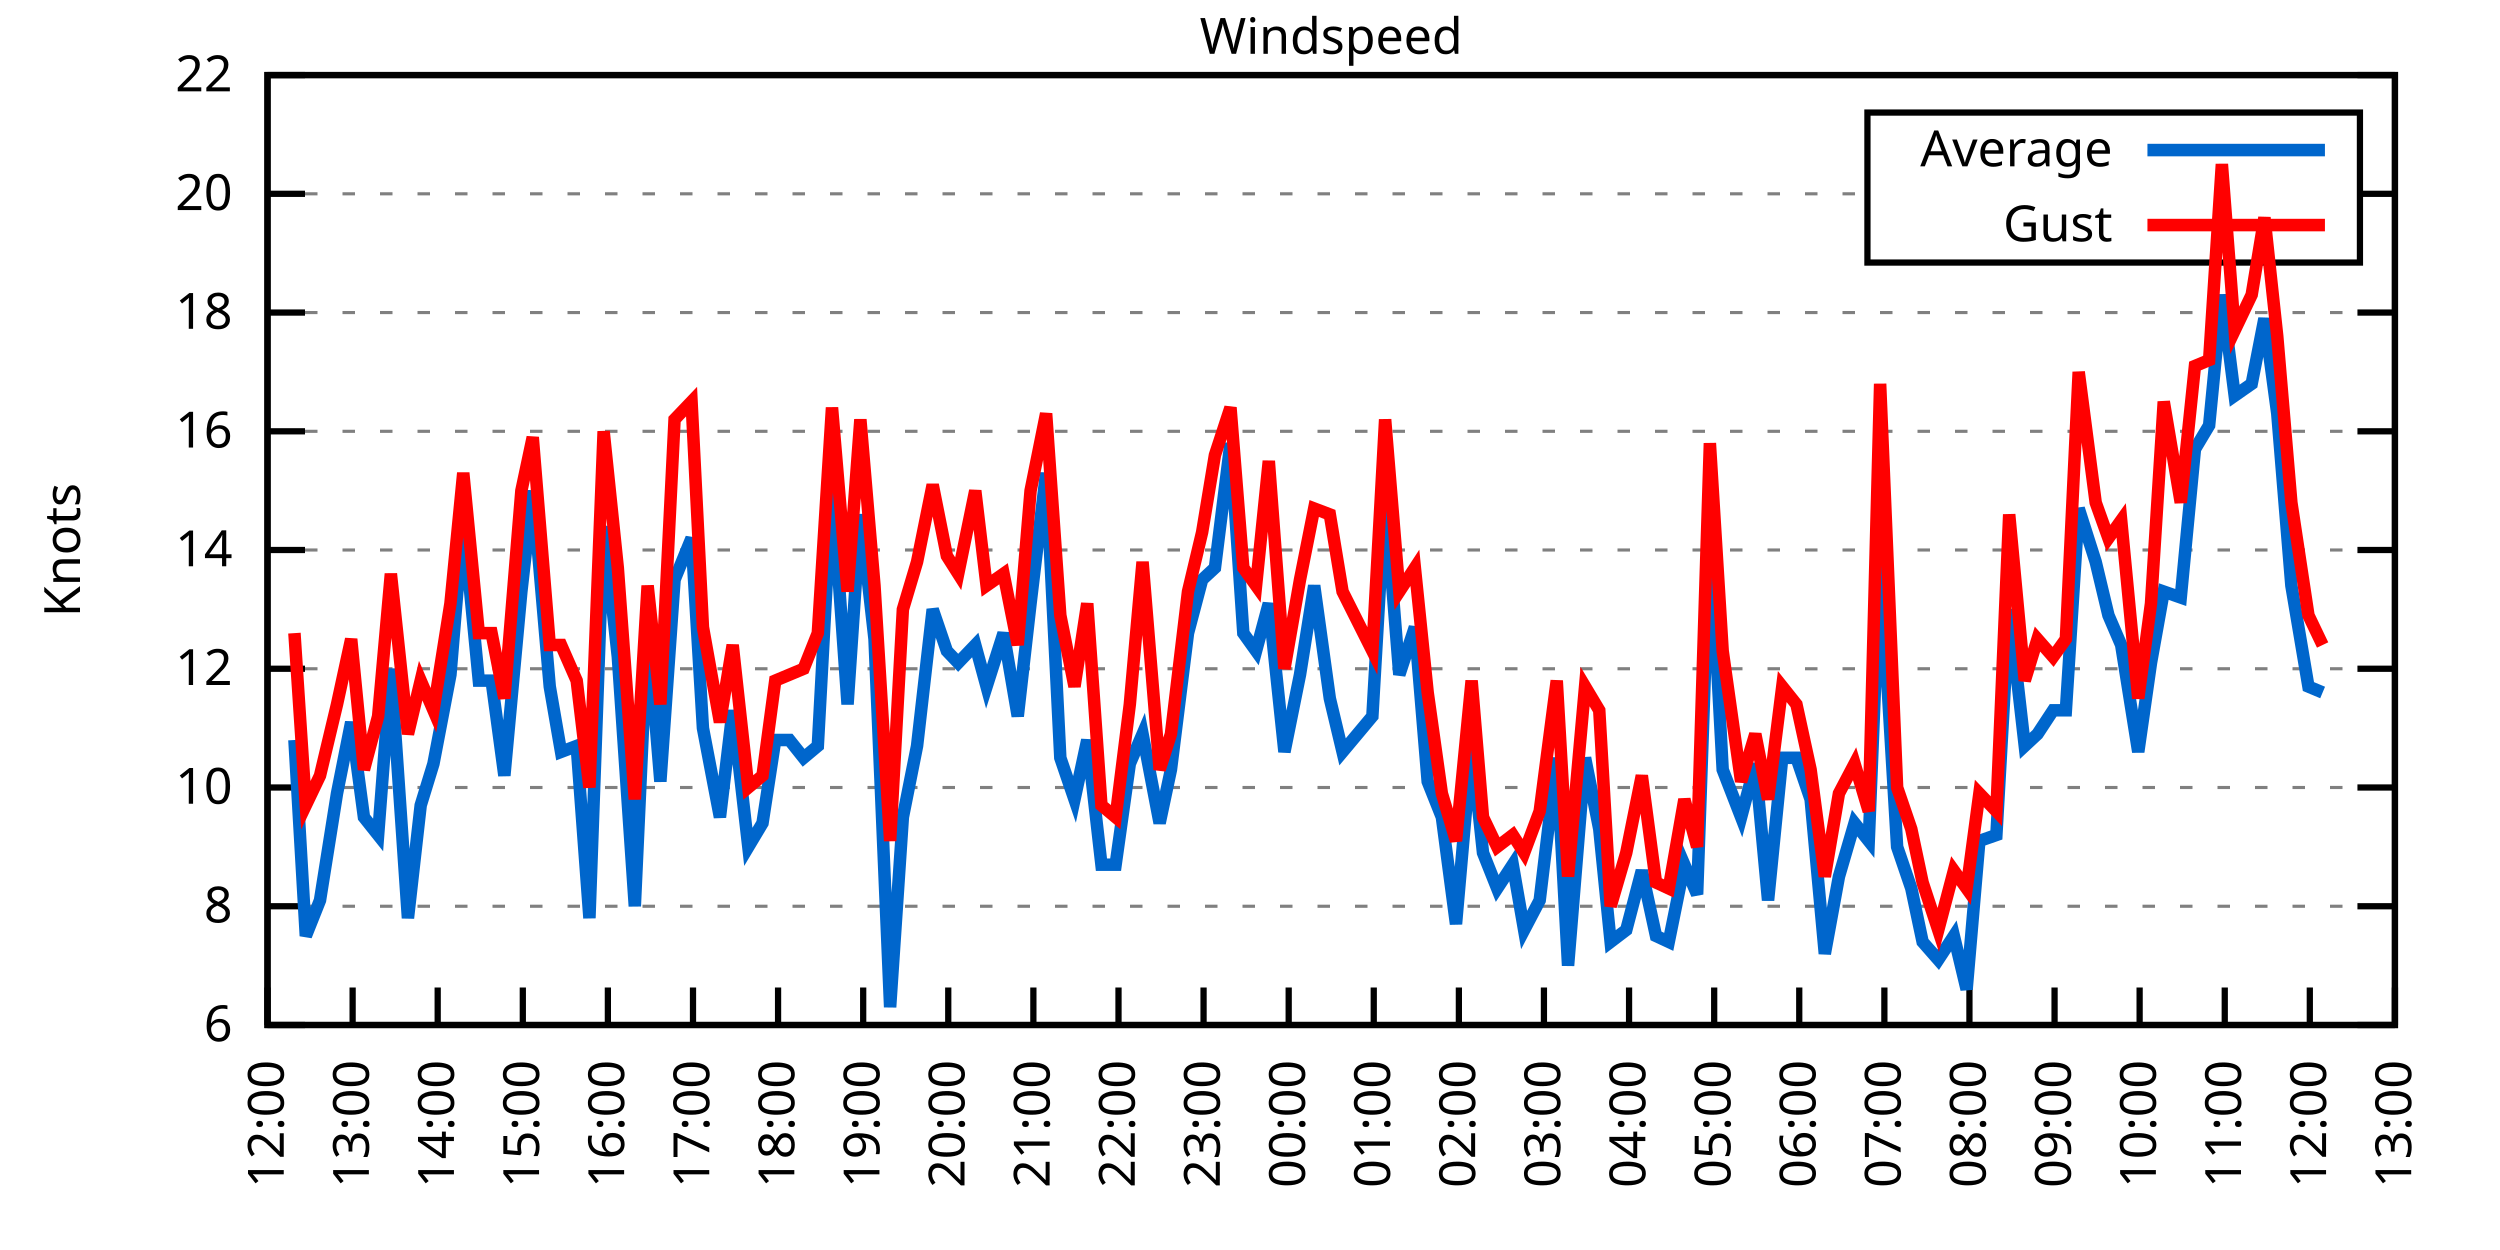
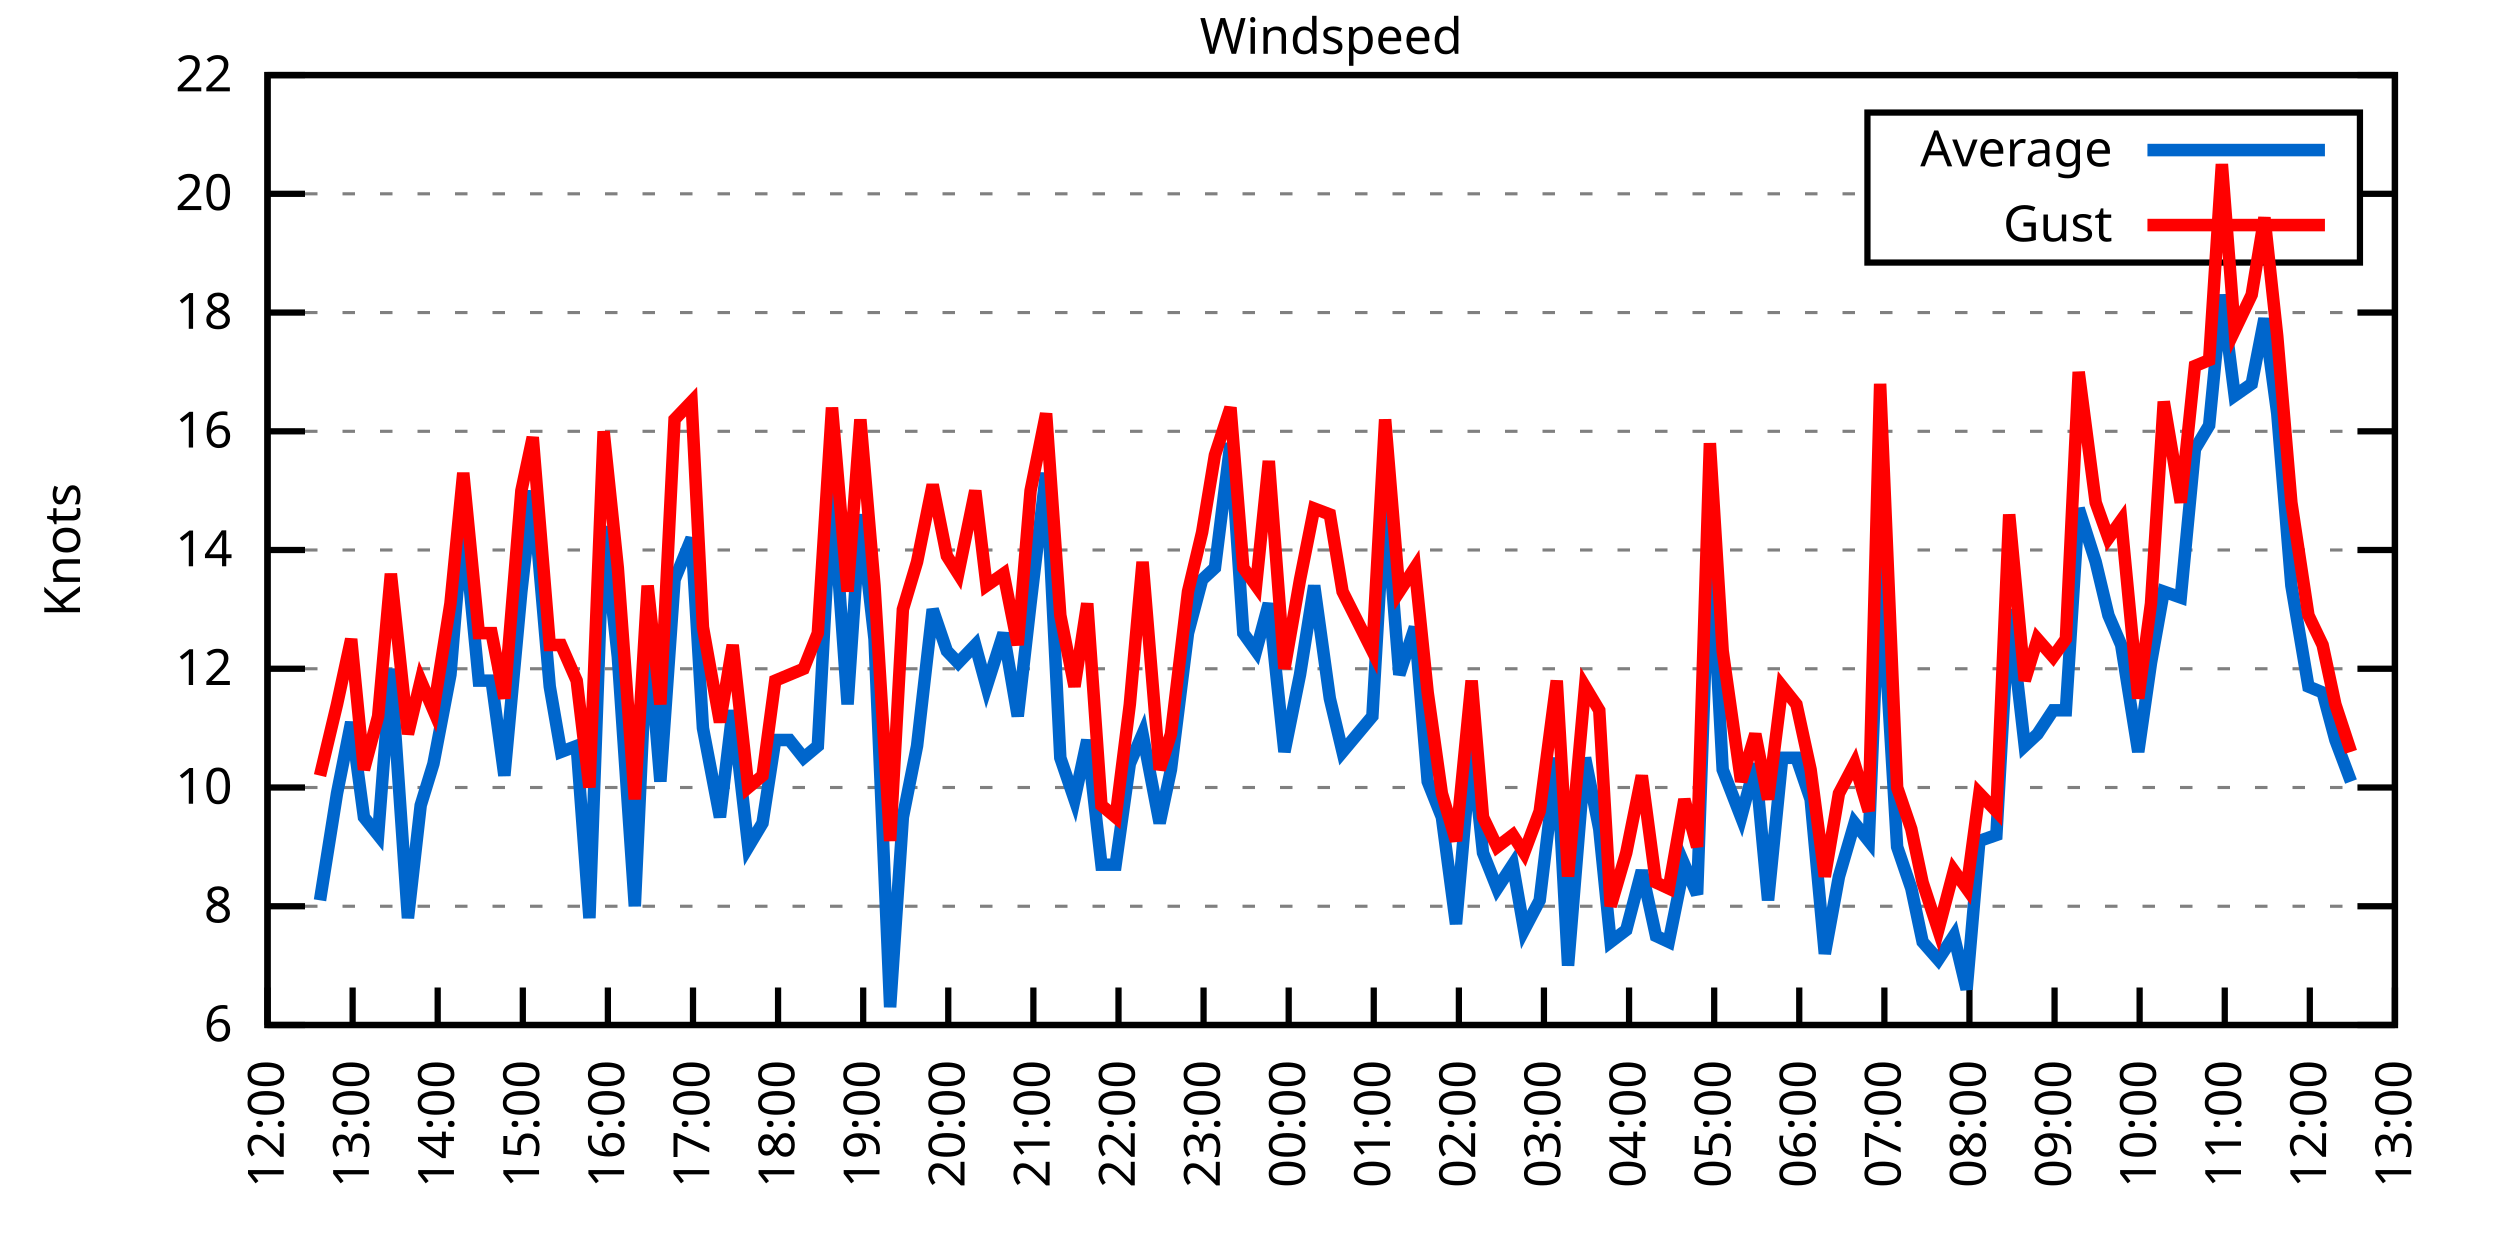
<svg xmlns="http://www.w3.org/2000/svg" xmlns:xlink="http://www.w3.org/1999/xlink" width="400" height="200" viewBox="0 0 400 200">
  <g id="gnuplot_canvas">
    <rect x="0" y="0" width="400" height="200" fill="none" />
    <defs>
      <circle id="gpDot" r="0.5" stroke-width="0.5" stroke="currentColor" />
      <path id="gpPt0" stroke-width="0.333" stroke="currentColor" d="M-1,0 h2 M0,-1 v2" />
      <path id="gpPt1" stroke-width="0.333" stroke="currentColor" d="M-1,-1 L1,1 M1,-1 L-1,1" />
      <path id="gpPt2" stroke-width="0.333" stroke="currentColor" d="M-1,0 L1,0 M0,-1 L0,1 M-1,-1 L1,1 M-1,1 L1,-1" />
      <rect id="gpPt3" stroke-width="0.333" stroke="currentColor" x="-1" y="-1" width="2" height="2" />
      <rect id="gpPt4" stroke-width="0.333" stroke="currentColor" fill="currentColor" x="-1" y="-1" width="2" height="2" />
      <circle id="gpPt5" stroke-width="0.333" stroke="currentColor" cx="0" cy="0" r="1" />
      <use xlink:href="#gpPt5" id="gpPt6" fill="currentColor" stroke="none" />
      <path id="gpPt7" stroke-width="0.333" stroke="currentColor" d="M0,-1.33 L-1.33,0.67 L1.33,0.67 z" />
      <use xlink:href="#gpPt7" id="gpPt8" fill="currentColor" stroke="none" />
      <use xlink:href="#gpPt7" id="gpPt9" stroke="currentColor" transform="rotate(180)" />
      <use xlink:href="#gpPt9" id="gpPt10" fill="currentColor" stroke="none" />
      <use xlink:href="#gpPt3" id="gpPt11" stroke="currentColor" transform="rotate(45)" />
      <use xlink:href="#gpPt11" id="gpPt12" fill="currentColor" stroke="none" />
      <path id="gpPt13" stroke-width="0.333" stroke="currentColor" d="M0,1.330 L1.265,0.411 L0.782,-1.067 L-0.782,-1.076 L-1.265,0.411 z" />
      <use xlink:href="#gpPt13" id="gpPt14" fill="currentColor" stroke="none" />
      <filter id="textbox" filterUnits="objectBoundingBox" x="0" y="0" height="1" width="1">
        <feFlood flood-color="white" flood-opacity="1" result="bgnd" />
        <feComposite in="SourceGraphic" in2="bgnd" operator="atop" />
      </filter>
      <filter id="greybox" filterUnits="objectBoundingBox" x="0" y="0" height="1" width="1">
        <feFlood flood-color="lightgrey" flood-opacity="1" result="grey" />
        <feComposite in="SourceGraphic" in2="grey" operator="atop" />
      </filter>
    </defs>
    <g fill="none" color="white" stroke="currentColor" stroke-width="1.00" stroke-linecap="butt" stroke-linejoin="miter">
</g>
    <g fill="none" color="black" stroke="currentColor" stroke-width="1.00" stroke-linecap="butt" stroke-linejoin="miter">
      <g stroke="none" shape-rendering="crispEdges">
        <polygon fill="rgb(255, 255, 255)" points="42.80,164.00 383.18,164.00 383.18,12.02 42.80,12.02 " />
      </g>
    </g>
    <g fill="none" color="black" stroke="currentColor" stroke-width="1.00" stroke-linecap="butt" stroke-linejoin="miter">
</g>
    <g fill="none" color="black" stroke="black" stroke-width="0.50" stroke-linecap="butt" stroke-linejoin="miter">
</g>
    <g fill="none" color="gray" stroke="currentColor" stroke-width="0.50" stroke-linecap="butt" stroke-linejoin="miter">
      <path stroke="gray" stroke-dasharray="2,4" class="gridline" d="M42.80,164.00 L383.19,164.00  " />
    </g>
    <g fill="none" color="gray" stroke="gray" stroke-width="1.00" stroke-linecap="butt" stroke-linejoin="miter">
</g>
    <g fill="none" color="black" stroke="currentColor" stroke-width="1.00" stroke-linecap="butt" stroke-linejoin="miter">
      <path stroke="black" d="M42.80,164.00 L48.80,164.00 M383.19,164.00 L377.19,164.00  " />
      <g transform="translate(37.20,166.60)" stroke="none" fill="black" font-family="Sans" font-size="8.00" text-anchor="end">
        <text>
          <tspan font-family="Sans"> 6</tspan>
        </text>
      </g>
    </g>
    <g fill="none" color="black" stroke="currentColor" stroke-width="1.00" stroke-linecap="butt" stroke-linejoin="miter">
</g>
    <g fill="none" color="black" stroke="black" stroke-width="0.50" stroke-linecap="butt" stroke-linejoin="miter">
</g>
    <g fill="none" color="gray" stroke="currentColor" stroke-width="0.50" stroke-linecap="butt" stroke-linejoin="miter">
      <path stroke="gray" stroke-dasharray="2,4" class="gridline" d="M42.80,145.00 L383.19,145.00  " />
    </g>
    <g fill="none" color="gray" stroke="gray" stroke-width="1.00" stroke-linecap="butt" stroke-linejoin="miter">
</g>
    <g fill="none" color="black" stroke="currentColor" stroke-width="1.00" stroke-linecap="butt" stroke-linejoin="miter">
      <path stroke="black" d="M42.80,145.00 L48.80,145.00 M383.19,145.00 L377.19,145.00  " />
      <g transform="translate(37.20,147.60)" stroke="none" fill="black" font-family="Sans" font-size="8.00" text-anchor="end">
        <text>
          <tspan font-family="Sans"> 8</tspan>
        </text>
      </g>
    </g>
    <g fill="none" color="black" stroke="currentColor" stroke-width="1.00" stroke-linecap="butt" stroke-linejoin="miter">
</g>
    <g fill="none" color="black" stroke="black" stroke-width="0.50" stroke-linecap="butt" stroke-linejoin="miter">
</g>
    <g fill="none" color="gray" stroke="currentColor" stroke-width="0.50" stroke-linecap="butt" stroke-linejoin="miter">
      <path stroke="gray" stroke-dasharray="2,4" class="gridline" d="M42.80,126.00 L383.19,126.00  " />
    </g>
    <g fill="none" color="gray" stroke="gray" stroke-width="1.00" stroke-linecap="butt" stroke-linejoin="miter">
</g>
    <g fill="none" color="black" stroke="currentColor" stroke-width="1.00" stroke-linecap="butt" stroke-linejoin="miter">
      <path stroke="black" d="M42.80,126.00 L48.80,126.00 M383.19,126.00 L377.19,126.00  " />
      <g transform="translate(37.20,128.60)" stroke="none" fill="black" font-family="Sans" font-size="8.00" text-anchor="end">
        <text>
          <tspan font-family="Sans"> 10</tspan>
        </text>
      </g>
    </g>
    <g fill="none" color="black" stroke="currentColor" stroke-width="1.00" stroke-linecap="butt" stroke-linejoin="miter">
</g>
    <g fill="none" color="black" stroke="black" stroke-width="0.50" stroke-linecap="butt" stroke-linejoin="miter">
</g>
    <g fill="none" color="gray" stroke="currentColor" stroke-width="0.50" stroke-linecap="butt" stroke-linejoin="miter">
      <path stroke="gray" stroke-dasharray="2,4" class="gridline" d="M42.80,107.00 L383.19,107.00  " />
    </g>
    <g fill="none" color="gray" stroke="gray" stroke-width="1.00" stroke-linecap="butt" stroke-linejoin="miter">
</g>
    <g fill="none" color="black" stroke="currentColor" stroke-width="1.00" stroke-linecap="butt" stroke-linejoin="miter">
      <path stroke="black" d="M42.80,107.00 L48.80,107.00 M383.19,107.00 L377.19,107.00  " />
      <g transform="translate(37.20,109.60)" stroke="none" fill="black" font-family="Sans" font-size="8.00" text-anchor="end">
        <text>
          <tspan font-family="Sans"> 12</tspan>
        </text>
      </g>
    </g>
    <g fill="none" color="black" stroke="currentColor" stroke-width="1.00" stroke-linecap="butt" stroke-linejoin="miter">
</g>
    <g fill="none" color="black" stroke="black" stroke-width="0.50" stroke-linecap="butt" stroke-linejoin="miter">
</g>
    <g fill="none" color="gray" stroke="currentColor" stroke-width="0.50" stroke-linecap="butt" stroke-linejoin="miter">
      <path stroke="gray" stroke-dasharray="2,4" class="gridline" d="M42.80,88.00 L383.19,88.00  " />
    </g>
    <g fill="none" color="gray" stroke="gray" stroke-width="1.00" stroke-linecap="butt" stroke-linejoin="miter">
</g>
    <g fill="none" color="black" stroke="currentColor" stroke-width="1.00" stroke-linecap="butt" stroke-linejoin="miter">
      <path stroke="black" d="M42.80,88.00 L48.80,88.00 M383.19,88.00 L377.19,88.00  " />
      <g transform="translate(37.20,90.60)" stroke="none" fill="black" font-family="Sans" font-size="8.00" text-anchor="end">
        <text>
          <tspan font-family="Sans"> 14</tspan>
        </text>
      </g>
    </g>
    <g fill="none" color="black" stroke="currentColor" stroke-width="1.00" stroke-linecap="butt" stroke-linejoin="miter">
</g>
    <g fill="none" color="black" stroke="black" stroke-width="0.50" stroke-linecap="butt" stroke-linejoin="miter">
</g>
    <g fill="none" color="gray" stroke="currentColor" stroke-width="0.50" stroke-linecap="butt" stroke-linejoin="miter">
      <path stroke="gray" stroke-dasharray="2,4" class="gridline" d="M42.80,69.01 L383.19,69.01  " />
    </g>
    <g fill="none" color="gray" stroke="gray" stroke-width="1.00" stroke-linecap="butt" stroke-linejoin="miter">
</g>
    <g fill="none" color="black" stroke="currentColor" stroke-width="1.00" stroke-linecap="butt" stroke-linejoin="miter">
      <path stroke="black" d="M42.80,69.01 L48.80,69.01 M383.19,69.01 L377.19,69.01  " />
      <g transform="translate(37.20,71.61)" stroke="none" fill="black" font-family="Sans" font-size="8.00" text-anchor="end">
        <text>
          <tspan font-family="Sans"> 16</tspan>
        </text>
      </g>
    </g>
    <g fill="none" color="black" stroke="currentColor" stroke-width="1.00" stroke-linecap="butt" stroke-linejoin="miter">
</g>
    <g fill="none" color="black" stroke="black" stroke-width="0.50" stroke-linecap="butt" stroke-linejoin="miter">
</g>
    <g fill="none" color="gray" stroke="currentColor" stroke-width="0.50" stroke-linecap="butt" stroke-linejoin="miter">
      <path stroke="gray" stroke-dasharray="2,4" class="gridline" d="M42.80,50.01 L383.19,50.01  " />
    </g>
    <g fill="none" color="gray" stroke="gray" stroke-width="1.00" stroke-linecap="butt" stroke-linejoin="miter">
</g>
    <g fill="none" color="black" stroke="currentColor" stroke-width="1.00" stroke-linecap="butt" stroke-linejoin="miter">
      <path stroke="black" d="M42.80,50.01 L48.80,50.01 M383.19,50.01 L377.19,50.01  " />
      <g transform="translate(37.20,52.61)" stroke="none" fill="black" font-family="Sans" font-size="8.00" text-anchor="end">
        <text>
          <tspan font-family="Sans"> 18</tspan>
        </text>
      </g>
    </g>
    <g fill="none" color="black" stroke="currentColor" stroke-width="1.00" stroke-linecap="butt" stroke-linejoin="miter">
</g>
    <g fill="none" color="black" stroke="black" stroke-width="0.50" stroke-linecap="butt" stroke-linejoin="miter">
</g>
    <g fill="none" color="gray" stroke="currentColor" stroke-width="0.50" stroke-linecap="butt" stroke-linejoin="miter">
      <path stroke="gray" stroke-dasharray="2,4" class="gridline" d="M42.80,31.01 L298.79,31.01 M377.59,31.01 L383.19,31.01  " />
    </g>
    <g fill="none" color="gray" stroke="gray" stroke-width="1.00" stroke-linecap="butt" stroke-linejoin="miter">
</g>
    <g fill="none" color="black" stroke="currentColor" stroke-width="1.00" stroke-linecap="butt" stroke-linejoin="miter">
      <path stroke="black" d="M42.80,31.01 L48.80,31.01 M383.19,31.01 L377.19,31.01  " />
      <g transform="translate(37.20,33.61)" stroke="none" fill="black" font-family="Sans" font-size="8.00" text-anchor="end">
        <text>
          <tspan font-family="Sans"> 20</tspan>
        </text>
      </g>
    </g>
    <g fill="none" color="black" stroke="currentColor" stroke-width="1.00" stroke-linecap="butt" stroke-linejoin="miter">
</g>
    <g fill="none" color="black" stroke="black" stroke-width="0.50" stroke-linecap="butt" stroke-linejoin="miter">
</g>
    <g fill="none" color="gray" stroke="currentColor" stroke-width="0.50" stroke-linecap="butt" stroke-linejoin="miter">
      <path stroke="gray" stroke-dasharray="2,4" class="gridline" d="M42.80,12.01 L383.19,12.01  " />
    </g>
    <g fill="none" color="gray" stroke="gray" stroke-width="1.00" stroke-linecap="butt" stroke-linejoin="miter">
</g>
    <g fill="none" color="black" stroke="currentColor" stroke-width="1.00" stroke-linecap="butt" stroke-linejoin="miter">
      <path stroke="black" d="M42.80,12.01 L48.80,12.01 M383.19,12.01 L377.19,12.01  " />
      <g transform="translate(37.20,14.61)" stroke="none" fill="black" font-family="Sans" font-size="8.00" text-anchor="end">
        <text>
          <tspan font-family="Sans"> 22</tspan>
        </text>
      </g>
    </g>
    <g fill="none" color="black" stroke="currentColor" stroke-width="1.00" stroke-linecap="butt" stroke-linejoin="miter">
      <path stroke="black" d="M42.80,164.00 L42.80,158.00  " />
      <g transform="translate(45.40,169.60) rotate(270.00)" stroke="none" fill="black" font-family="Sans" font-size="8.00" text-anchor="end">
        <text>
          <tspan font-family="Sans">12:00</tspan>
        </text>
      </g>
    </g>
    <g fill="none" color="black" stroke="currentColor" stroke-width="1.00" stroke-linecap="butt" stroke-linejoin="miter">
      <path stroke="black" d="M56.42,164.00 L56.42,158.00  " />
      <g transform="translate(59.02,169.60) rotate(270.00)" stroke="none" fill="black" font-family="Sans" font-size="8.00" text-anchor="end">
        <text>
          <tspan font-family="Sans">13:00</tspan>
        </text>
      </g>
    </g>
    <g fill="none" color="black" stroke="currentColor" stroke-width="1.00" stroke-linecap="butt" stroke-linejoin="miter">
      <path stroke="black" d="M70.03,164.00 L70.03,158.00  " />
      <g transform="translate(72.63,169.60) rotate(270.00)" stroke="none" fill="black" font-family="Sans" font-size="8.00" text-anchor="end">
        <text>
          <tspan font-family="Sans">14:00</tspan>
        </text>
      </g>
    </g>
    <g fill="none" color="black" stroke="currentColor" stroke-width="1.00" stroke-linecap="butt" stroke-linejoin="miter">
      <path stroke="black" d="M83.65,164.00 L83.65,158.00  " />
      <g transform="translate(86.25,169.60) rotate(270.00)" stroke="none" fill="black" font-family="Sans" font-size="8.00" text-anchor="end">
        <text>
          <tspan font-family="Sans">15:00</tspan>
        </text>
      </g>
    </g>
    <g fill="none" color="black" stroke="currentColor" stroke-width="1.00" stroke-linecap="butt" stroke-linejoin="miter">
      <path stroke="black" d="M97.26,164.00 L97.26,158.00  " />
      <g transform="translate(99.86,169.60) rotate(270.00)" stroke="none" fill="black" font-family="Sans" font-size="8.00" text-anchor="end">
        <text>
          <tspan font-family="Sans">16:00</tspan>
        </text>
      </g>
    </g>
    <g fill="none" color="black" stroke="currentColor" stroke-width="1.00" stroke-linecap="butt" stroke-linejoin="miter">
      <path stroke="black" d="M110.88,164.00 L110.88,158.00  " />
      <g transform="translate(113.48,169.60) rotate(270.00)" stroke="none" fill="black" font-family="Sans" font-size="8.00" text-anchor="end">
        <text>
          <tspan font-family="Sans">17:00</tspan>
        </text>
      </g>
    </g>
    <g fill="none" color="black" stroke="currentColor" stroke-width="1.00" stroke-linecap="butt" stroke-linejoin="miter">
      <path stroke="black" d="M124.49,164.00 L124.49,158.00  " />
      <g transform="translate(127.09,169.60) rotate(270.00)" stroke="none" fill="black" font-family="Sans" font-size="8.00" text-anchor="end">
        <text>
          <tspan font-family="Sans">18:00</tspan>
        </text>
      </g>
    </g>
    <g fill="none" color="black" stroke="currentColor" stroke-width="1.00" stroke-linecap="butt" stroke-linejoin="miter">
      <path stroke="black" d="M138.11,164.00 L138.11,158.00  " />
      <g transform="translate(140.71,169.60) rotate(270.00)" stroke="none" fill="black" font-family="Sans" font-size="8.00" text-anchor="end">
        <text>
          <tspan font-family="Sans">19:00</tspan>
        </text>
      </g>
    </g>
    <g fill="none" color="black" stroke="currentColor" stroke-width="1.00" stroke-linecap="butt" stroke-linejoin="miter">
      <path stroke="black" d="M151.72,164.00 L151.72,158.00  " />
      <g transform="translate(154.32,169.60) rotate(270.00)" stroke="none" fill="black" font-family="Sans" font-size="8.00" text-anchor="end">
        <text>
          <tspan font-family="Sans">20:00</tspan>
        </text>
      </g>
    </g>
    <g fill="none" color="black" stroke="currentColor" stroke-width="1.00" stroke-linecap="butt" stroke-linejoin="miter">
      <path stroke="black" d="M165.34,164.00 L165.34,158.00  " />
      <g transform="translate(167.94,169.60) rotate(270.00)" stroke="none" fill="black" font-family="Sans" font-size="8.00" text-anchor="end">
        <text>
          <tspan font-family="Sans">21:00</tspan>
        </text>
      </g>
    </g>
    <g fill="none" color="black" stroke="currentColor" stroke-width="1.00" stroke-linecap="butt" stroke-linejoin="miter">
      <path stroke="black" d="M178.96,164.00 L178.96,158.00  " />
      <g transform="translate(181.56,169.60) rotate(270.00)" stroke="none" fill="black" font-family="Sans" font-size="8.00" text-anchor="end">
        <text>
          <tspan font-family="Sans">22:00</tspan>
        </text>
      </g>
    </g>
    <g fill="none" color="black" stroke="currentColor" stroke-width="1.00" stroke-linecap="butt" stroke-linejoin="miter">
      <path stroke="black" d="M192.57,164.00 L192.57,158.00  " />
      <g transform="translate(195.17,169.60) rotate(270.00)" stroke="none" fill="black" font-family="Sans" font-size="8.00" text-anchor="end">
        <text>
          <tspan font-family="Sans">23:00</tspan>
        </text>
      </g>
    </g>
    <g fill="none" color="black" stroke="currentColor" stroke-width="1.00" stroke-linecap="butt" stroke-linejoin="miter">
      <path stroke="black" d="M206.19,164.00 L206.19,158.00  " />
      <g transform="translate(208.79,169.60) rotate(270.00)" stroke="none" fill="black" font-family="Sans" font-size="8.00" text-anchor="end">
        <text>
          <tspan font-family="Sans">00:00</tspan>
        </text>
      </g>
    </g>
    <g fill="none" color="black" stroke="currentColor" stroke-width="1.00" stroke-linecap="butt" stroke-linejoin="miter">
      <path stroke="black" d="M219.80,164.00 L219.80,158.00  " />
      <g transform="translate(222.40,169.60) rotate(270.00)" stroke="none" fill="black" font-family="Sans" font-size="8.00" text-anchor="end">
        <text>
          <tspan font-family="Sans">01:00</tspan>
        </text>
      </g>
    </g>
    <g fill="none" color="black" stroke="currentColor" stroke-width="1.00" stroke-linecap="butt" stroke-linejoin="miter">
      <path stroke="black" d="M233.42,164.00 L233.42,158.00  " />
      <g transform="translate(236.02,169.60) rotate(270.00)" stroke="none" fill="black" font-family="Sans" font-size="8.00" text-anchor="end">
        <text>
          <tspan font-family="Sans">02:00</tspan>
        </text>
      </g>
    </g>
    <g fill="none" color="black" stroke="currentColor" stroke-width="1.00" stroke-linecap="butt" stroke-linejoin="miter">
      <path stroke="black" d="M247.03,164.00 L247.03,158.00  " />
      <g transform="translate(249.63,169.60) rotate(270.00)" stroke="none" fill="black" font-family="Sans" font-size="8.00" text-anchor="end">
        <text>
          <tspan font-family="Sans">03:00</tspan>
        </text>
      </g>
    </g>
    <g fill="none" color="black" stroke="currentColor" stroke-width="1.00" stroke-linecap="butt" stroke-linejoin="miter">
      <path stroke="black" d="M260.65,164.00 L260.65,158.00  " />
      <g transform="translate(263.25,169.60) rotate(270.00)" stroke="none" fill="black" font-family="Sans" font-size="8.00" text-anchor="end">
        <text>
          <tspan font-family="Sans">04:00</tspan>
        </text>
      </g>
    </g>
    <g fill="none" color="black" stroke="currentColor" stroke-width="1.00" stroke-linecap="butt" stroke-linejoin="miter">
      <path stroke="black" d="M274.27,164.00 L274.27,158.00  " />
      <g transform="translate(276.87,169.60) rotate(270.00)" stroke="none" fill="black" font-family="Sans" font-size="8.00" text-anchor="end">
        <text>
          <tspan font-family="Sans">05:00</tspan>
        </text>
      </g>
    </g>
    <g fill="none" color="black" stroke="currentColor" stroke-width="1.00" stroke-linecap="butt" stroke-linejoin="miter">
      <path stroke="black" d="M287.88,164.00 L287.88,158.00  " />
      <g transform="translate(290.48,169.60) rotate(270.00)" stroke="none" fill="black" font-family="Sans" font-size="8.00" text-anchor="end">
        <text>
          <tspan font-family="Sans">06:00</tspan>
        </text>
      </g>
    </g>
    <g fill="none" color="black" stroke="currentColor" stroke-width="1.00" stroke-linecap="butt" stroke-linejoin="miter">
      <path stroke="black" d="M301.50,164.00 L301.50,158.00  " />
      <g transform="translate(304.10,169.60) rotate(270.00)" stroke="none" fill="black" font-family="Sans" font-size="8.00" text-anchor="end">
        <text>
          <tspan font-family="Sans">07:00</tspan>
        </text>
      </g>
    </g>
    <g fill="none" color="black" stroke="currentColor" stroke-width="1.00" stroke-linecap="butt" stroke-linejoin="miter">
      <path stroke="black" d="M315.11,164.00 L315.11,158.00  " />
      <g transform="translate(317.71,169.60) rotate(270.00)" stroke="none" fill="black" font-family="Sans" font-size="8.00" text-anchor="end">
        <text>
          <tspan font-family="Sans">08:00</tspan>
        </text>
      </g>
    </g>
    <g fill="none" color="black" stroke="currentColor" stroke-width="1.00" stroke-linecap="butt" stroke-linejoin="miter">
      <path stroke="black" d="M328.73,164.00 L328.73,158.00  " />
      <g transform="translate(331.33,169.60) rotate(270.00)" stroke="none" fill="black" font-family="Sans" font-size="8.00" text-anchor="end">
        <text>
          <tspan font-family="Sans">09:00</tspan>
        </text>
      </g>
    </g>
    <g fill="none" color="black" stroke="currentColor" stroke-width="1.00" stroke-linecap="butt" stroke-linejoin="miter">
      <path stroke="black" d="M342.34,164.00 L342.34,158.00  " />
      <g transform="translate(344.94,169.60) rotate(270.00)" stroke="none" fill="black" font-family="Sans" font-size="8.00" text-anchor="end">
        <text>
          <tspan font-family="Sans">10:00</tspan>
        </text>
      </g>
    </g>
    <g fill="none" color="black" stroke="currentColor" stroke-width="1.00" stroke-linecap="butt" stroke-linejoin="miter">
      <path stroke="black" d="M355.96,164.00 L355.96,158.00  " />
      <g transform="translate(358.56,169.60) rotate(270.00)" stroke="none" fill="black" font-family="Sans" font-size="8.00" text-anchor="end">
        <text>
          <tspan font-family="Sans">11:00</tspan>
        </text>
      </g>
    </g>
    <g fill="none" color="black" stroke="currentColor" stroke-width="1.00" stroke-linecap="butt" stroke-linejoin="miter">
      <path stroke="black" d="M369.57,164.00 L369.57,158.00  " />
      <g transform="translate(372.17,169.60) rotate(270.00)" stroke="none" fill="black" font-family="Sans" font-size="8.00" text-anchor="end">
        <text>
          <tspan font-family="Sans">12:00</tspan>
        </text>
      </g>
    </g>
    <g fill="none" color="black" stroke="currentColor" stroke-width="1.00" stroke-linecap="butt" stroke-linejoin="miter">
      <path stroke="black" d="M383.19,164.00 L383.19,158.00  " />
      <g transform="translate(385.79,169.60) rotate(270.00)" stroke="none" fill="black" font-family="Sans" font-size="8.00" text-anchor="end">
        <text>
          <tspan font-family="Sans">13:00</tspan>
        </text>
      </g>
    </g>
    <g fill="none" color="black" stroke="currentColor" stroke-width="1.00" stroke-linecap="butt" stroke-linejoin="miter">
</g>
    <g fill="none" color="black" stroke="currentColor" stroke-width="1.00" stroke-linecap="butt" stroke-linejoin="miter">
      <path stroke="black" d="M42.80,12.01 L42.80,164.00 L383.19,164.00 L383.19,12.01 L42.80,12.01 Z  " />
    </g>
    <g fill="none" color="black" stroke="currentColor" stroke-width="1.00" stroke-linecap="butt" stroke-linejoin="miter">
</g>
    <g fill="none" color="black" stroke="currentColor" stroke-width="1.00" stroke-linecap="butt" stroke-linejoin="miter">
      <path stroke="black" d="M298.79,42.01 L298.79,18.01 L377.59,18.01 L377.59,42.01 L298.79,42.01 Z  " />
    </g>
    <g id="Windspeed_plot_1">
      <g fill="none" color="white" stroke="black" stroke-width="2.00" stroke-linecap="butt" stroke-linejoin="miter">
</g>
      <g fill="none" color="black" stroke="currentColor" stroke-width="2.00" stroke-linecap="butt" stroke-linejoin="miter">
        <g transform="translate(337.99,26.61)" stroke="none" fill="black" font-family="Sans" font-size="8.00" text-anchor="end">
          <text>
            <tspan font-family="Sans">Average</tspan>
          </text>
        </g>
      </g>
      <g fill="none" color="black" stroke="currentColor" stroke-width="2.00" stroke-linecap="butt" stroke-linejoin="miter">
-         <path stroke="rgb(  0, 102, 204)" d="M343.59,24.01 L371.99,24.01 M47.11,118.40 L48.93,149.75 L51.20,144.05 L53.92,126.95 L56.19,115.55 L58.23,130.75   L60.50,133.60 L62.54,107.00 L65.27,146.90 L67.31,128.85 L69.35,122.20 L72.07,107.95 L74.12,83.26 L76.61,108.90   L78.65,108.90 L80.70,124.10 L83.42,94.65 L85.24,78.51 L87.96,109.85 L89.77,120.30 L92.27,119.35 L94.31,146.90   L96.58,84.21 L98.85,105.10 L101.57,145.00 L103.62,100.35 L105.66,125.05 L107.93,92.75 L110.65,86.11 L112.47,116.50   L115.19,130.75 L117.23,113.65 L119.73,135.50 L122.00,131.70 L124.04,118.40 L126.31,118.40 L128.58,121.25 L130.85,119.35   L133.12,77.56 L135.61,112.70 L137.66,82.31 L139.92,102.25 L142.42,161.15 L144.46,130.75 L146.73,119.35 L149.23,97.50   L151.50,104.15 L153.31,106.05 L156.04,103.20 L157.85,109.85 L160.57,101.30 L162.84,114.60 L164.89,96.55 L167.38,75.66   L169.65,121.25 L171.92,127.90 L173.96,118.40 L176.23,138.35 L178.50,138.35 L180.77,122.20 L182.81,117.45 L185.54,131.70   L187.35,123.15 L190.08,101.30 L192.34,92.75 L194.39,90.85 L196.88,70.91 L198.93,101.30 L200.97,104.15 L203.01,96.55   L205.51,120.30 L208.00,107.95 L210.27,93.70 L212.77,111.75 L214.81,120.30 L219.58,114.60 L221.62,79.46 L223.89,107.95   L226.38,100.35 L228.43,125.05 L230.70,130.75 L232.96,147.85 L235.46,119.35 L237.28,136.45 L239.55,142.15 L242.04,138.35   L243.86,148.80 L246.35,144.05 L249.08,121.25 L250.89,154.50 L253.61,121.25 L255.88,132.65 L257.70,150.70 L260.20,148.80   L262.69,139.30 L264.96,149.75 L267.00,150.70 L269.50,138.35 L271.54,143.10 L273.58,85.16 L275.63,123.15 L278.58,130.75   L280.85,122.20 L282.89,144.05 L285.16,121.25 L287.43,121.25 L289.70,127.90 L291.97,152.60 L294.23,140.25 L296.73,131.70   L299.00,134.55 L300.82,89.90 L303.54,135.50 L305.81,142.15 L307.62,150.70 L310.12,153.55 L312.62,149.75 L314.66,158.30   L316.70,134.55 L319.42,133.60 L321.47,97.50 L323.96,119.35 L326.00,117.45 L328.50,113.65 L330.54,113.65 L332.59,81.36   L335.31,89.90 L337.35,98.45 L339.39,103.20 L342.12,120.30 L344.16,106.05 L346.20,94.65 L348.92,95.60 L351.19,71.86   L353.46,68.06 L355.50,47.16 L357.55,63.31 L360.27,61.41 L362.31,50.96 L364.36,66.16 L366.62,93.70 L369.35,109.85   L371.62,110.80  " />
+         <path stroke="rgb(  0, 102, 204)" d="M343.59,24.01 L371.99,24.01 M51.20,144.05 L53.92,126.95 L56.19,115.55 L58.23,130.75 L60.50,133.60 L62.54,107.00   L65.27,146.90 L67.31,128.85 L69.35,122.20 L72.07,107.95 L74.12,83.26 L76.61,108.90 L78.65,108.90 L80.70,124.10   L83.42,94.65 L85.24,78.51 L87.96,109.85 L89.77,120.30 L92.27,119.35 L94.31,146.90 L96.58,84.21 L98.85,105.10   L101.57,145.00 L103.62,100.35 L105.66,125.05 L107.93,92.75 L110.65,86.11 L112.47,116.50 L115.19,130.75 L117.23,113.65   L119.73,135.50 L122.00,131.70 L124.04,118.40 L126.31,118.40 L128.58,121.25 L130.85,119.35 L133.12,77.56 L135.61,112.70   L137.66,82.31 L139.92,102.25 L142.42,161.15 L144.46,130.75 L146.73,119.35 L149.23,97.50 L151.50,104.15 L153.31,106.05   L156.04,103.20 L157.85,109.85 L160.57,101.30 L162.84,114.60 L164.89,96.55 L167.38,75.66 L169.65,121.25 L171.92,127.90   L173.96,118.40 L176.23,138.35 L178.50,138.35 L180.77,122.20 L182.81,117.45 L185.54,131.70 L187.35,123.15 L190.08,101.30   L192.34,92.75 L194.39,90.85 L196.88,70.91 L198.93,101.30 L200.97,104.15 L203.01,96.55 L205.51,120.30 L208.00,107.95   L210.27,93.70 L212.77,111.75 L214.81,120.30 L219.58,114.60 L221.62,79.46 L223.89,107.95 L226.38,100.35 L228.43,125.05   L230.70,130.75 L232.96,147.85 L235.46,119.35 L237.28,136.45 L239.55,142.15 L242.04,138.35 L243.86,148.80 L246.35,144.05   L249.08,121.25 L250.89,154.50 L253.61,121.25 L255.88,132.65 L257.70,150.70 L260.20,148.80 L262.69,139.30 L264.96,149.75   L267.00,150.70 L269.50,138.35 L271.54,143.10 L273.58,85.16 L275.63,123.15 L278.58,130.75 L280.85,122.20 L282.89,144.05   L285.16,121.25 L287.43,121.25 L289.70,127.90 L291.97,152.60 L294.23,140.25 L296.73,131.70 L299.00,134.55 L300.82,89.90   L303.54,135.50 L305.81,142.15 L307.62,150.70 L310.12,153.55 L312.62,149.75 L314.66,158.30 L316.70,134.55 L319.42,133.60   L321.47,97.50 L323.96,119.35 L326.00,117.45 L328.50,113.65 L330.54,113.65 L332.59,81.36 L335.31,89.90 L337.35,98.45   L339.39,103.20 L342.12,120.30 L344.16,106.05 L346.20,94.65 L348.92,95.60 L351.19,71.86 L353.46,68.06 L355.50,47.16   L357.55,63.31 L360.27,61.41 L362.31,50.96 L364.36,66.16 L366.62,93.70 L369.35,109.85 L371.62,110.80 L373.66,118.40   L376.16,125.05  " />
      </g>
    </g>
    <g id="Windspeed_plot_2">
      <g fill="none" color="black" stroke="currentColor" stroke-width="2.00" stroke-linecap="butt" stroke-linejoin="miter">
        <g transform="translate(337.99,38.61)" stroke="none" fill="black" font-family="Sans" font-size="8.00" text-anchor="end">
          <text>
            <tspan font-family="Sans">Gust</tspan>
          </text>
        </g>
      </g>
      <g fill="none" color="black" stroke="currentColor" stroke-width="2.00" stroke-linecap="butt" stroke-linejoin="miter">
-         <path stroke="rgb(255,   0,   0)" d="M343.59,36.01 L371.99,36.01 M47.11,101.30 L48.93,128.85 L51.20,124.10 L53.92,112.70 L56.19,102.25 L58.23,123.15   L60.50,114.60 L62.54,91.80 L65.27,117.45 L67.31,108.90 L69.35,113.65 L72.07,96.55 L74.12,75.66 L76.61,101.30   L78.65,101.30 L80.70,111.75 L83.42,78.51 L85.24,69.96 L87.96,103.20 L89.77,103.20 L92.27,108.90 L94.31,126.00   L96.58,69.01 L98.85,90.85 L101.57,127.90 L103.62,93.70 L105.66,112.70 L107.93,67.11 L110.65,64.26 L112.47,100.35   L115.19,115.55 L117.23,103.20 L119.73,126.00 L122.00,124.10 L124.04,108.90 L126.31,107.95 L128.58,107.00 L130.85,101.30   L133.12,65.21 L135.61,94.65 L137.66,67.11 L139.92,93.70 L142.42,134.55 L144.46,97.50 L146.73,89.90 L149.23,77.56   L151.50,88.95 L153.31,91.80 L156.04,78.51 L157.85,93.70 L160.57,91.80 L162.84,103.20 L164.89,78.51 L167.38,66.16   L169.65,98.45 L171.92,109.85 L173.96,96.55 L176.23,128.85 L178.50,130.75 L180.77,112.70 L182.81,89.90 L185.54,123.15   L187.35,117.45 L190.08,94.65 L192.34,85.16 L194.39,72.81 L196.88,65.21 L198.93,90.85 L200.97,93.70 L203.01,73.76   L205.51,107.00 L208.00,92.75 L210.27,81.36 L212.77,82.31 L214.81,94.65 L219.58,104.15 L221.62,67.11 L223.89,94.65   L226.38,90.85 L228.43,110.80 L230.70,126.95 L232.96,134.55 L235.46,108.90 L237.28,130.75 L239.55,135.50 L242.04,133.60   L243.86,136.45 L246.35,129.80 L249.08,108.90 L250.89,140.25 L253.61,109.85 L255.88,113.65 L257.70,145.00 L260.20,136.45   L262.69,124.10 L264.96,141.20 L267.00,142.15 L269.50,127.90 L271.54,135.50 L273.58,70.91 L275.63,104.15 L278.58,125.05   L280.85,117.45 L282.89,127.90 L285.16,109.85 L287.43,112.70 L289.70,123.15 L291.97,140.25 L294.23,126.95 L296.73,122.20   L299.00,129.80 L300.82,61.41 L303.54,126.00 L305.81,132.65 L307.62,141.20 L310.12,148.80 L312.62,139.30 L314.66,142.15   L316.70,126.95 L319.42,129.80 L321.47,82.31 L323.96,108.90 L326.00,102.25 L328.50,105.10 L330.54,102.25 L332.59,59.51   L335.31,80.41 L337.35,86.11 L339.39,83.26 L342.12,111.75 L344.16,96.55 L346.20,64.26 L348.92,80.41 L351.19,58.56   L353.46,57.61 L355.50,26.26 L357.55,52.86 L360.27,47.16 L362.31,34.81 L364.36,53.81 L366.62,80.41 L369.35,98.45   L371.62,103.20  " />
+         <path stroke="rgb(255,   0,   0)" d="M343.59,36.01 L371.99,36.01 M51.20,124.10 L53.92,112.70 L56.19,102.25 L58.23,123.15 L60.50,114.60 L62.54,91.80   L65.27,117.45 L67.31,108.90 L69.35,113.65 L72.07,96.55 L74.12,75.66 L76.61,101.30 L78.65,101.30 L80.70,111.75   L83.42,78.51 L85.24,69.96 L87.96,103.20 L89.77,103.20 L92.27,108.90 L94.31,126.00 L96.58,69.01 L98.85,90.85   L101.57,127.90 L103.62,93.70 L105.66,112.70 L107.93,67.11 L110.65,64.26 L112.47,100.35 L115.19,115.55 L117.23,103.20   L119.73,126.00 L122.00,124.10 L124.04,108.90 L126.31,107.95 L128.58,107.00 L130.85,101.30 L133.12,65.21 L135.61,94.65   L137.66,67.11 L139.92,93.70 L142.42,134.55 L144.46,97.50 L146.73,89.90 L149.23,77.56 L151.50,88.95 L153.31,91.80   L156.04,78.51 L157.85,93.70 L160.57,91.80 L162.84,103.20 L164.89,78.51 L167.38,66.16 L169.65,98.45 L171.92,109.85   L173.96,96.55 L176.23,128.85 L178.50,130.75 L180.77,112.70 L182.81,89.90 L185.54,123.15 L187.35,117.45 L190.08,94.65   L192.34,85.16 L194.39,72.81 L196.88,65.21 L198.93,90.85 L200.97,93.70 L203.01,73.76 L205.51,107.00 L208.00,92.75   L210.27,81.36 L212.77,82.31 L214.81,94.65 L219.58,104.15 L221.62,67.11 L223.89,94.65 L226.38,90.85 L228.43,110.80   L230.70,126.95 L232.96,134.55 L235.46,108.90 L237.28,130.75 L239.55,135.50 L242.04,133.60 L243.86,136.45 L246.35,129.80   L249.08,108.90 L250.89,140.25 L253.61,109.85 L255.88,113.65 L257.70,145.00 L260.20,136.45 L262.69,124.10 L264.96,141.20   L267.00,142.15 L269.50,127.90 L271.54,135.50 L273.58,70.91 L275.63,104.15 L278.58,125.05 L280.85,117.45 L282.89,127.90   L285.16,109.85 L287.43,112.70 L289.70,123.15 L291.97,140.25 L294.23,126.95 L296.73,122.20 L299.00,129.80 L300.82,61.41   L303.54,126.00 L305.81,132.65 L307.62,141.20 L310.12,148.80 L312.62,139.30 L314.66,142.15 L316.70,126.95 L319.42,129.80   L321.47,82.31 L323.96,108.90 L326.00,102.25 L328.50,105.10 L330.54,102.25 L332.59,59.51 L335.31,80.41 L337.35,86.11   L339.39,83.26 L342.12,111.75 L344.16,96.55 L346.20,64.26 L348.92,80.41 L351.19,58.56 L353.46,57.61 L355.50,26.26   L357.55,52.86 L360.27,47.16 L362.31,34.81 L364.36,53.81 L366.62,80.41 L369.35,98.45 L371.62,103.20 L373.66,112.70   L376.16,120.30  " />
      </g>
    </g>
    <g fill="none" color="black" stroke="currentColor" stroke-width="2.00" stroke-linecap="butt" stroke-linejoin="miter">
</g>
    <g fill="none" color="black" stroke="black" stroke-width="1.00" stroke-linecap="butt" stroke-linejoin="miter">
</g>
    <g fill="none" color="black" stroke="currentColor" stroke-width="1.00" stroke-linecap="butt" stroke-linejoin="miter">
      <path stroke="black" d="M42.80,12.01 L42.80,164.00 L383.19,164.00 L383.19,12.01 L42.80,12.01 Z  " />
      <g transform="translate(12.80,88.01) rotate(270.00)" stroke="none" fill="black" font-family="Sans" font-size="8.00" text-anchor="middle">
        <text>
          <tspan font-family="Sans">Knots</tspan>
        </text>
      </g>
    </g>
    <g fill="none" color="black" stroke="currentColor" stroke-width="1.00" stroke-linecap="butt" stroke-linejoin="miter">
</g>
    <g fill="none" color="black" stroke="currentColor" stroke-width="1.00" stroke-linecap="butt" stroke-linejoin="miter">
      <g transform="translate(212.99,8.61)" stroke="none" fill="black" font-family="Sans" font-size="8.00" text-anchor="middle">
        <text>
          <tspan font-family="Sans">Windspeed</tspan>
        </text>
      </g>
    </g>
    <g fill="none" color="black" stroke="currentColor" stroke-width="1.00" stroke-linecap="butt" stroke-linejoin="miter">
</g>
  </g>
</svg>
